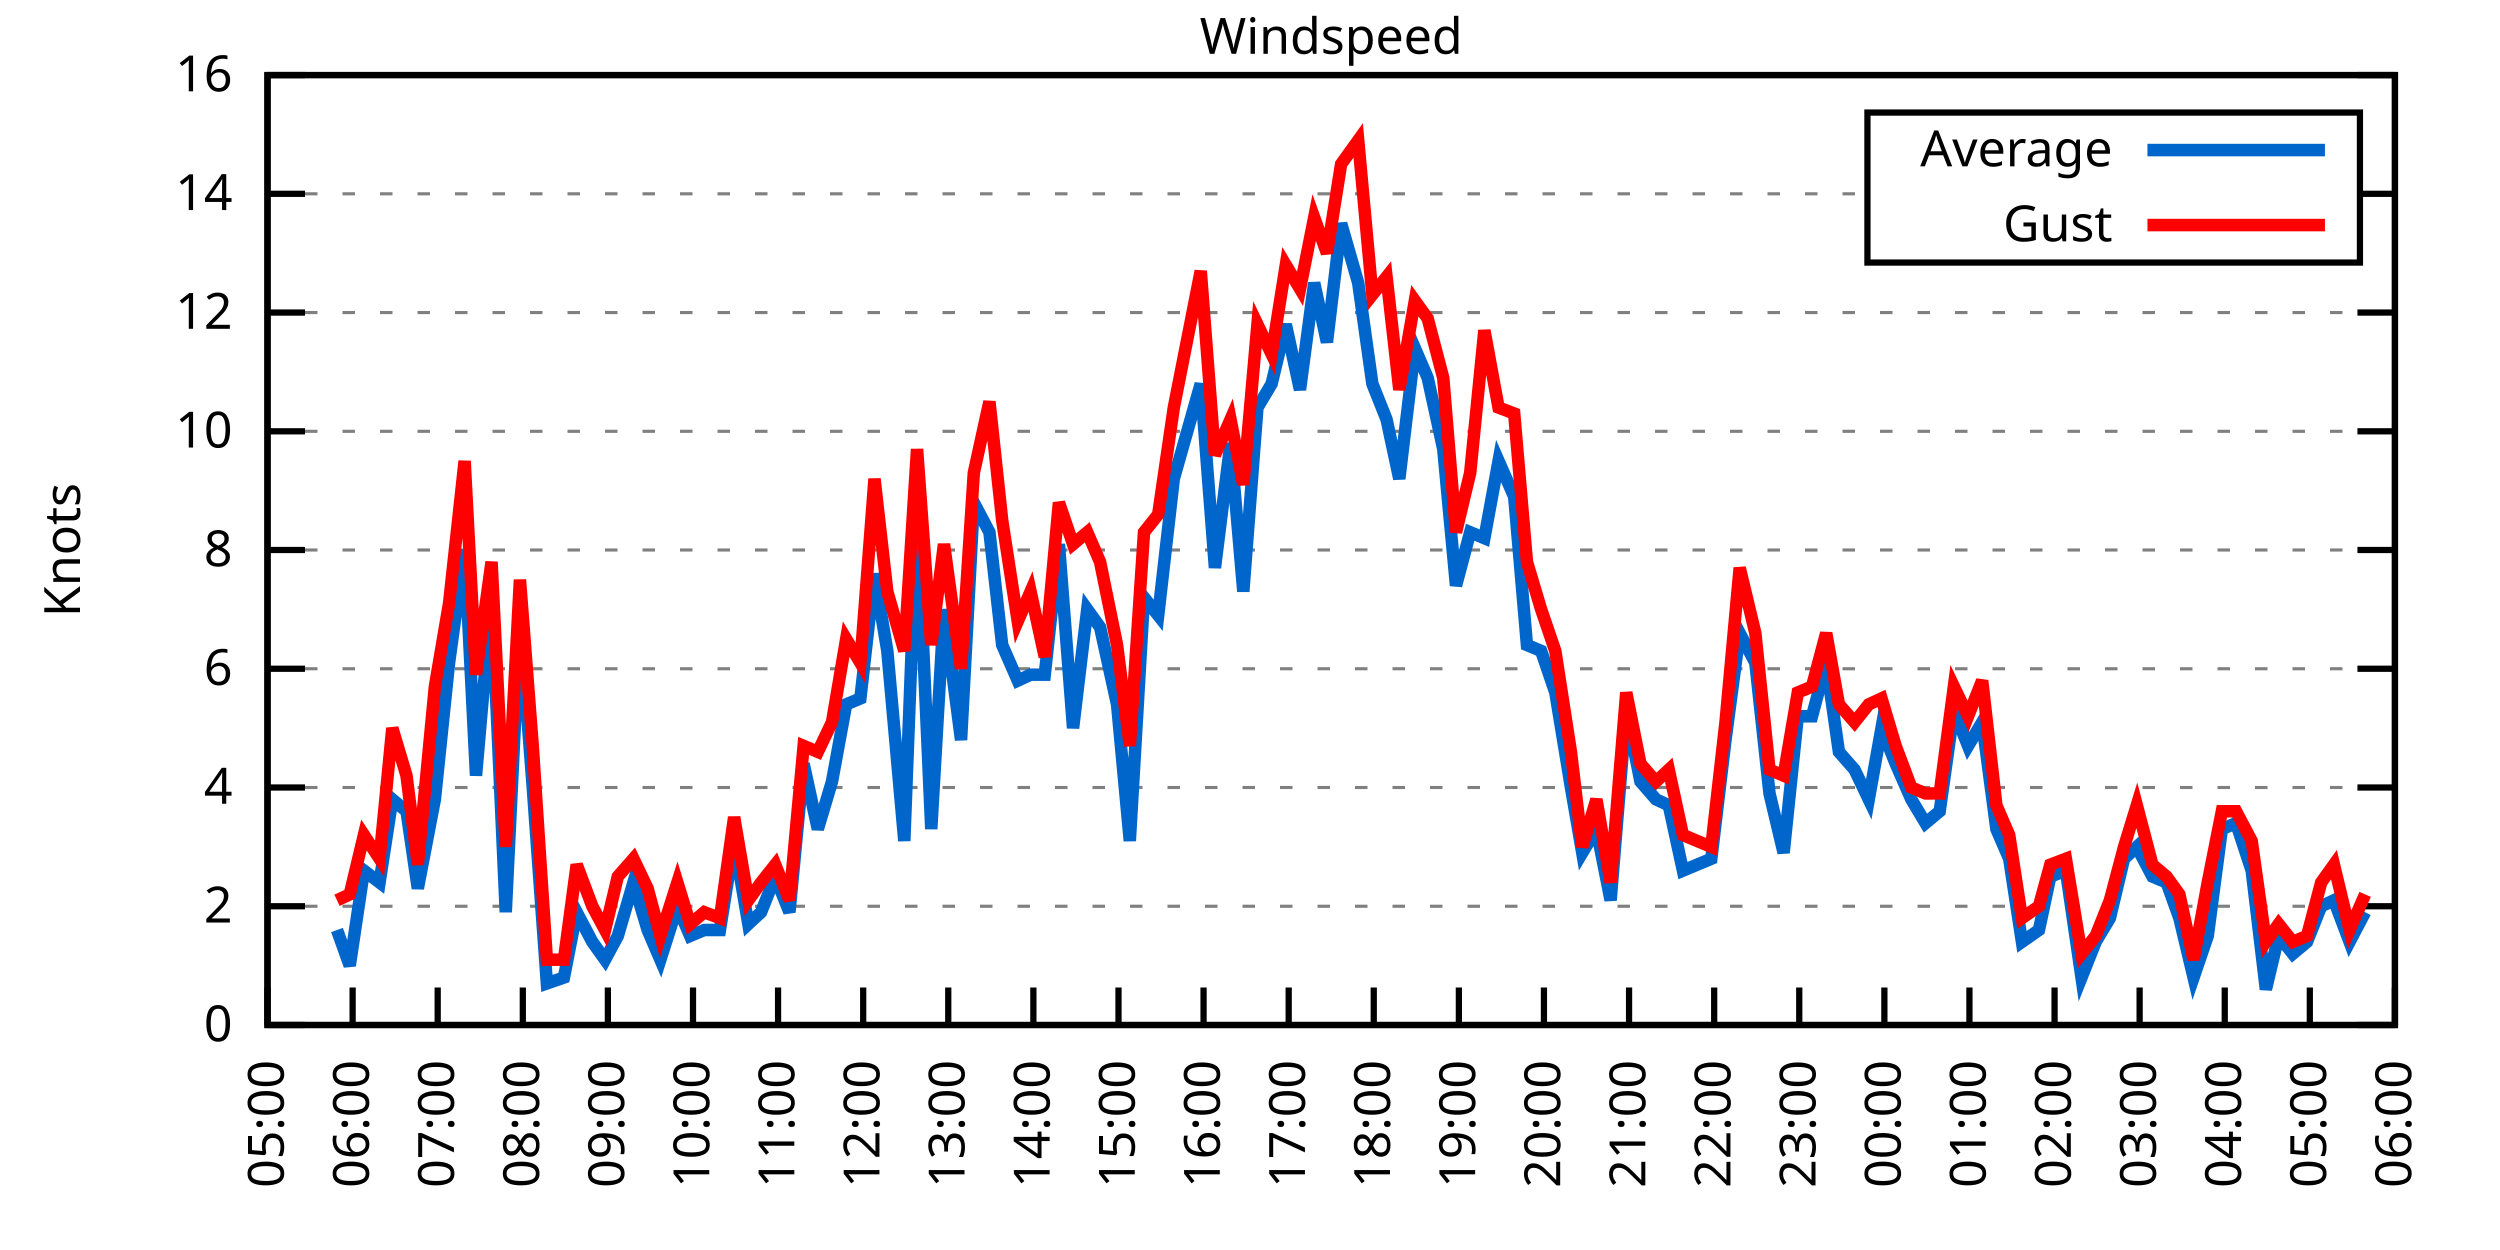
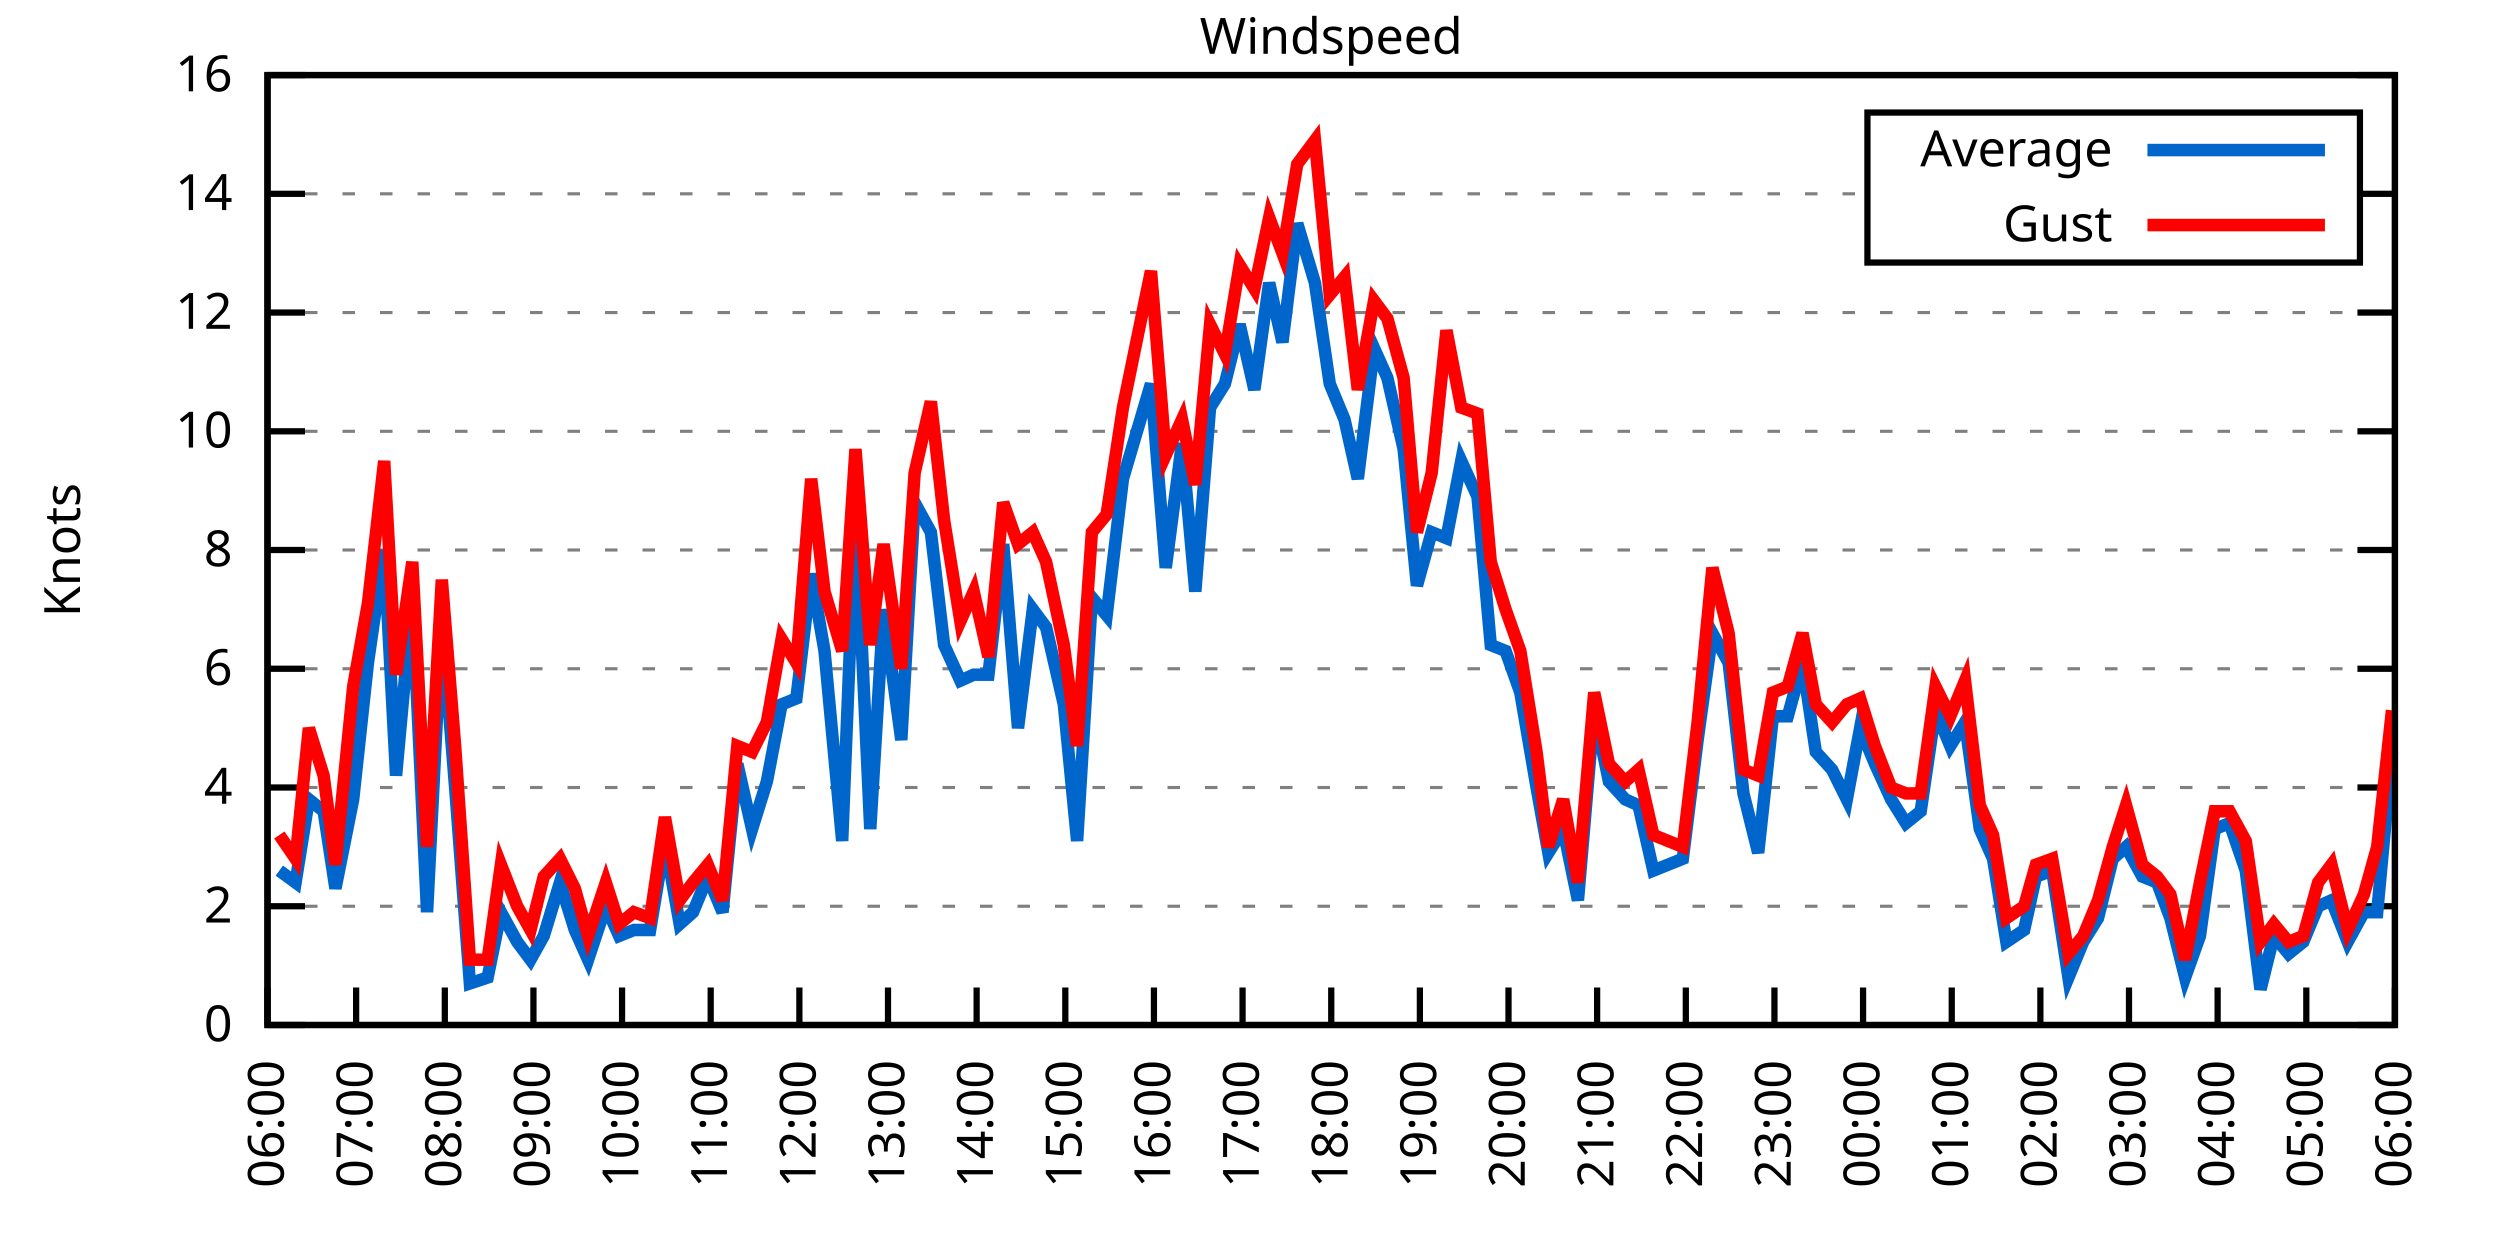
<svg xmlns="http://www.w3.org/2000/svg" xmlns:xlink="http://www.w3.org/1999/xlink" width="400" height="200" viewBox="0 0 400 200">
  <g id="gnuplot_canvas">
    <rect x="0" y="0" width="400" height="200" fill="none" />
    <defs>
      <circle id="gpDot" r="0.5" stroke-width="0.5" stroke="currentColor" />
      <path id="gpPt0" stroke-width="0.333" stroke="currentColor" d="M-1,0 h2 M0,-1 v2" />
      <path id="gpPt1" stroke-width="0.333" stroke="currentColor" d="M-1,-1 L1,1 M1,-1 L-1,1" />
      <path id="gpPt2" stroke-width="0.333" stroke="currentColor" d="M-1,0 L1,0 M0,-1 L0,1 M-1,-1 L1,1 M-1,1 L1,-1" />
      <rect id="gpPt3" stroke-width="0.333" stroke="currentColor" x="-1" y="-1" width="2" height="2" />
      <rect id="gpPt4" stroke-width="0.333" stroke="currentColor" fill="currentColor" x="-1" y="-1" width="2" height="2" />
      <circle id="gpPt5" stroke-width="0.333" stroke="currentColor" cx="0" cy="0" r="1" />
      <use xlink:href="#gpPt5" id="gpPt6" fill="currentColor" stroke="none" />
      <path id="gpPt7" stroke-width="0.333" stroke="currentColor" d="M0,-1.33 L-1.33,0.67 L1.33,0.67 z" />
      <use xlink:href="#gpPt7" id="gpPt8" fill="currentColor" stroke="none" />
      <use xlink:href="#gpPt7" id="gpPt9" stroke="currentColor" transform="rotate(180)" />
      <use xlink:href="#gpPt9" id="gpPt10" fill="currentColor" stroke="none" />
      <use xlink:href="#gpPt3" id="gpPt11" stroke="currentColor" transform="rotate(45)" />
      <use xlink:href="#gpPt11" id="gpPt12" fill="currentColor" stroke="none" />
      <path id="gpPt13" stroke-width="0.333" stroke="currentColor" d="M0,1.330 L1.265,0.411 L0.782,-1.067 L-0.782,-1.076 L-1.265,0.411 z" />
      <use xlink:href="#gpPt13" id="gpPt14" fill="currentColor" stroke="none" />
      <filter id="textbox" filterUnits="objectBoundingBox" x="0" y="0" height="1" width="1">
        <feFlood flood-color="white" flood-opacity="1" result="bgnd" />
        <feComposite in="SourceGraphic" in2="bgnd" operator="atop" />
      </filter>
      <filter id="greybox" filterUnits="objectBoundingBox" x="0" y="0" height="1" width="1">
        <feFlood flood-color="lightgrey" flood-opacity="1" result="grey" />
        <feComposite in="SourceGraphic" in2="grey" operator="atop" />
      </filter>
    </defs>
    <g fill="none" color="white" stroke="currentColor" stroke-width="1.00" stroke-linecap="butt" stroke-linejoin="miter">
</g>
    <g fill="none" color="black" stroke="currentColor" stroke-width="1.00" stroke-linecap="butt" stroke-linejoin="miter">
      <g stroke="none" shape-rendering="crispEdges">
        <polygon fill="rgb(255, 255, 255)" points="42.80,164.00 383.18,164.00 383.18,12.02 42.80,12.02 " />
      </g>
    </g>
    <g fill="none" color="black" stroke="currentColor" stroke-width="1.00" stroke-linecap="butt" stroke-linejoin="miter">
</g>
    <g fill="none" color="black" stroke="black" stroke-width="0.50" stroke-linecap="butt" stroke-linejoin="miter">
</g>
    <g fill="none" color="gray" stroke="currentColor" stroke-width="0.50" stroke-linecap="butt" stroke-linejoin="miter">
      <path stroke="gray" stroke-dasharray="2,4" class="gridline" d="M42.80,164.00 L383.19,164.00  " />
    </g>
    <g fill="none" color="gray" stroke="gray" stroke-width="1.00" stroke-linecap="butt" stroke-linejoin="miter">
</g>
    <g fill="none" color="black" stroke="currentColor" stroke-width="1.00" stroke-linecap="butt" stroke-linejoin="miter">
      <path stroke="black" d="M42.80,164.00 L48.80,164.00 M383.19,164.00 L377.19,164.00  " />
      <g transform="translate(37.20,166.60)" stroke="none" fill="black" font-family="Sans" font-size="8.00" text-anchor="end">
        <text>
          <tspan font-family="Sans"> 0</tspan>
        </text>
      </g>
    </g>
    <g fill="none" color="black" stroke="currentColor" stroke-width="1.00" stroke-linecap="butt" stroke-linejoin="miter">
</g>
    <g fill="none" color="black" stroke="black" stroke-width="0.50" stroke-linecap="butt" stroke-linejoin="miter">
</g>
    <g fill="none" color="gray" stroke="currentColor" stroke-width="0.50" stroke-linecap="butt" stroke-linejoin="miter">
      <path stroke="gray" stroke-dasharray="2,4" class="gridline" d="M42.80,145.00 L383.19,145.00  " />
    </g>
    <g fill="none" color="gray" stroke="gray" stroke-width="1.00" stroke-linecap="butt" stroke-linejoin="miter">
</g>
    <g fill="none" color="black" stroke="currentColor" stroke-width="1.00" stroke-linecap="butt" stroke-linejoin="miter">
      <path stroke="black" d="M42.80,145.00 L48.80,145.00 M383.19,145.00 L377.19,145.00  " />
      <g transform="translate(37.20,147.60)" stroke="none" fill="black" font-family="Sans" font-size="8.00" text-anchor="end">
        <text>
          <tspan font-family="Sans"> 2</tspan>
        </text>
      </g>
    </g>
    <g fill="none" color="black" stroke="currentColor" stroke-width="1.00" stroke-linecap="butt" stroke-linejoin="miter">
</g>
    <g fill="none" color="black" stroke="black" stroke-width="0.50" stroke-linecap="butt" stroke-linejoin="miter">
</g>
    <g fill="none" color="gray" stroke="currentColor" stroke-width="0.50" stroke-linecap="butt" stroke-linejoin="miter">
      <path stroke="gray" stroke-dasharray="2,4" class="gridline" d="M42.80,126.00 L383.19,126.00  " />
    </g>
    <g fill="none" color="gray" stroke="gray" stroke-width="1.00" stroke-linecap="butt" stroke-linejoin="miter">
</g>
    <g fill="none" color="black" stroke="currentColor" stroke-width="1.00" stroke-linecap="butt" stroke-linejoin="miter">
      <path stroke="black" d="M42.80,126.00 L48.80,126.00 M383.19,126.00 L377.19,126.00  " />
      <g transform="translate(37.20,128.60)" stroke="none" fill="black" font-family="Sans" font-size="8.00" text-anchor="end">
        <text>
          <tspan font-family="Sans"> 4</tspan>
        </text>
      </g>
    </g>
    <g fill="none" color="black" stroke="currentColor" stroke-width="1.00" stroke-linecap="butt" stroke-linejoin="miter">
</g>
    <g fill="none" color="black" stroke="black" stroke-width="0.50" stroke-linecap="butt" stroke-linejoin="miter">
</g>
    <g fill="none" color="gray" stroke="currentColor" stroke-width="0.50" stroke-linecap="butt" stroke-linejoin="miter">
      <path stroke="gray" stroke-dasharray="2,4" class="gridline" d="M42.80,107.00 L383.19,107.00  " />
    </g>
    <g fill="none" color="gray" stroke="gray" stroke-width="1.00" stroke-linecap="butt" stroke-linejoin="miter">
</g>
    <g fill="none" color="black" stroke="currentColor" stroke-width="1.00" stroke-linecap="butt" stroke-linejoin="miter">
      <path stroke="black" d="M42.80,107.00 L48.80,107.00 M383.19,107.00 L377.19,107.00  " />
      <g transform="translate(37.20,109.60)" stroke="none" fill="black" font-family="Sans" font-size="8.00" text-anchor="end">
        <text>
          <tspan font-family="Sans"> 6</tspan>
        </text>
      </g>
    </g>
    <g fill="none" color="black" stroke="currentColor" stroke-width="1.00" stroke-linecap="butt" stroke-linejoin="miter">
</g>
    <g fill="none" color="black" stroke="black" stroke-width="0.50" stroke-linecap="butt" stroke-linejoin="miter">
</g>
    <g fill="none" color="gray" stroke="currentColor" stroke-width="0.50" stroke-linecap="butt" stroke-linejoin="miter">
      <path stroke="gray" stroke-dasharray="2,4" class="gridline" d="M42.80,88.00 L383.19,88.00  " />
    </g>
    <g fill="none" color="gray" stroke="gray" stroke-width="1.00" stroke-linecap="butt" stroke-linejoin="miter">
</g>
    <g fill="none" color="black" stroke="currentColor" stroke-width="1.00" stroke-linecap="butt" stroke-linejoin="miter">
      <path stroke="black" d="M42.80,88.00 L48.80,88.00 M383.19,88.00 L377.19,88.00  " />
      <g transform="translate(37.20,90.60)" stroke="none" fill="black" font-family="Sans" font-size="8.00" text-anchor="end">
        <text>
          <tspan font-family="Sans"> 8</tspan>
        </text>
      </g>
    </g>
    <g fill="none" color="black" stroke="currentColor" stroke-width="1.00" stroke-linecap="butt" stroke-linejoin="miter">
</g>
    <g fill="none" color="black" stroke="black" stroke-width="0.50" stroke-linecap="butt" stroke-linejoin="miter">
</g>
    <g fill="none" color="gray" stroke="currentColor" stroke-width="0.50" stroke-linecap="butt" stroke-linejoin="miter">
      <path stroke="gray" stroke-dasharray="2,4" class="gridline" d="M42.80,69.01 L383.19,69.01  " />
    </g>
    <g fill="none" color="gray" stroke="gray" stroke-width="1.00" stroke-linecap="butt" stroke-linejoin="miter">
</g>
    <g fill="none" color="black" stroke="currentColor" stroke-width="1.00" stroke-linecap="butt" stroke-linejoin="miter">
      <path stroke="black" d="M42.80,69.01 L48.80,69.01 M383.19,69.01 L377.19,69.01  " />
      <g transform="translate(37.20,71.61)" stroke="none" fill="black" font-family="Sans" font-size="8.00" text-anchor="end">
        <text>
          <tspan font-family="Sans"> 10</tspan>
        </text>
      </g>
    </g>
    <g fill="none" color="black" stroke="currentColor" stroke-width="1.00" stroke-linecap="butt" stroke-linejoin="miter">
</g>
    <g fill="none" color="black" stroke="black" stroke-width="0.50" stroke-linecap="butt" stroke-linejoin="miter">
</g>
    <g fill="none" color="gray" stroke="currentColor" stroke-width="0.50" stroke-linecap="butt" stroke-linejoin="miter">
      <path stroke="gray" stroke-dasharray="2,4" class="gridline" d="M42.80,50.01 L383.19,50.01  " />
    </g>
    <g fill="none" color="gray" stroke="gray" stroke-width="1.00" stroke-linecap="butt" stroke-linejoin="miter">
</g>
    <g fill="none" color="black" stroke="currentColor" stroke-width="1.00" stroke-linecap="butt" stroke-linejoin="miter">
      <path stroke="black" d="M42.80,50.01 L48.80,50.01 M383.19,50.01 L377.19,50.01  " />
      <g transform="translate(37.20,52.61)" stroke="none" fill="black" font-family="Sans" font-size="8.00" text-anchor="end">
        <text>
          <tspan font-family="Sans"> 12</tspan>
        </text>
      </g>
    </g>
    <g fill="none" color="black" stroke="currentColor" stroke-width="1.00" stroke-linecap="butt" stroke-linejoin="miter">
</g>
    <g fill="none" color="black" stroke="black" stroke-width="0.50" stroke-linecap="butt" stroke-linejoin="miter">
</g>
    <g fill="none" color="gray" stroke="currentColor" stroke-width="0.50" stroke-linecap="butt" stroke-linejoin="miter">
      <path stroke="gray" stroke-dasharray="2,4" class="gridline" d="M42.80,31.01 L298.79,31.01 M377.59,31.01 L383.19,31.01  " />
    </g>
    <g fill="none" color="gray" stroke="gray" stroke-width="1.00" stroke-linecap="butt" stroke-linejoin="miter">
</g>
    <g fill="none" color="black" stroke="currentColor" stroke-width="1.00" stroke-linecap="butt" stroke-linejoin="miter">
      <path stroke="black" d="M42.80,31.01 L48.80,31.01 M383.19,31.01 L377.19,31.01  " />
      <g transform="translate(37.20,33.61)" stroke="none" fill="black" font-family="Sans" font-size="8.00" text-anchor="end">
        <text>
          <tspan font-family="Sans"> 14</tspan>
        </text>
      </g>
    </g>
    <g fill="none" color="black" stroke="currentColor" stroke-width="1.00" stroke-linecap="butt" stroke-linejoin="miter">
</g>
    <g fill="none" color="black" stroke="black" stroke-width="0.50" stroke-linecap="butt" stroke-linejoin="miter">
</g>
    <g fill="none" color="gray" stroke="currentColor" stroke-width="0.50" stroke-linecap="butt" stroke-linejoin="miter">
      <path stroke="gray" stroke-dasharray="2,4" class="gridline" d="M42.80,12.01 L383.19,12.01  " />
    </g>
    <g fill="none" color="gray" stroke="gray" stroke-width="1.00" stroke-linecap="butt" stroke-linejoin="miter">
</g>
    <g fill="none" color="black" stroke="currentColor" stroke-width="1.00" stroke-linecap="butt" stroke-linejoin="miter">
      <path stroke="black" d="M42.80,12.01 L48.80,12.01 M383.19,12.01 L377.19,12.01  " />
      <g transform="translate(37.20,14.61)" stroke="none" fill="black" font-family="Sans" font-size="8.00" text-anchor="end">
        <text>
          <tspan font-family="Sans"> 16</tspan>
        </text>
      </g>
    </g>
    <g fill="none" color="black" stroke="currentColor" stroke-width="1.00" stroke-linecap="butt" stroke-linejoin="miter">
      <path stroke="black" d="M42.80,164.00 L42.80,158.00  " />
      <g transform="translate(45.40,169.60) rotate(270.00)" stroke="none" fill="black" font-family="Sans" font-size="8.00" text-anchor="end">
        <text>
-           <tspan font-family="Sans">05:00</tspan>
-         </text>
-       </g>
-     </g>
-     <g fill="none" color="black" stroke="currentColor" stroke-width="1.00" stroke-linecap="butt" stroke-linejoin="miter">
-       <path stroke="black" d="M56.42,164.00 L56.42,158.00  " />
-       <g transform="translate(59.02,169.60) rotate(270.00)" stroke="none" fill="black" font-family="Sans" font-size="8.00" text-anchor="end">
-         <text>
          <tspan font-family="Sans">06:00</tspan>
        </text>
      </g>
    </g>
    <g fill="none" color="black" stroke="currentColor" stroke-width="1.00" stroke-linecap="butt" stroke-linejoin="miter">
-       <path stroke="black" d="M70.03,164.00 L70.03,158.00  " />
-       <g transform="translate(72.63,169.60) rotate(270.00)" stroke="none" fill="black" font-family="Sans" font-size="8.00" text-anchor="end">
+       <path stroke="black" d="M56.98,164.00 L56.98,158.00  " />
+       <g transform="translate(59.58,169.60) rotate(270.00)" stroke="none" fill="black" font-family="Sans" font-size="8.00" text-anchor="end">
        <text>
          <tspan font-family="Sans">07:00</tspan>
        </text>
      </g>
    </g>
    <g fill="none" color="black" stroke="currentColor" stroke-width="1.00" stroke-linecap="butt" stroke-linejoin="miter">
-       <path stroke="black" d="M83.65,164.00 L83.65,158.00  " />
-       <g transform="translate(86.25,169.60) rotate(270.00)" stroke="none" fill="black" font-family="Sans" font-size="8.00" text-anchor="end">
+       <path stroke="black" d="M71.17,164.00 L71.17,158.00  " />
+       <g transform="translate(73.77,169.60) rotate(270.00)" stroke="none" fill="black" font-family="Sans" font-size="8.00" text-anchor="end">
        <text>
          <tspan font-family="Sans">08:00</tspan>
        </text>
      </g>
    </g>
    <g fill="none" color="black" stroke="currentColor" stroke-width="1.00" stroke-linecap="butt" stroke-linejoin="miter">
-       <path stroke="black" d="M97.26,164.00 L97.26,158.00  " />
-       <g transform="translate(99.86,169.60) rotate(270.00)" stroke="none" fill="black" font-family="Sans" font-size="8.00" text-anchor="end">
+       <path stroke="black" d="M85.35,164.00 L85.35,158.00  " />
+       <g transform="translate(87.95,169.60) rotate(270.00)" stroke="none" fill="black" font-family="Sans" font-size="8.00" text-anchor="end">
        <text>
          <tspan font-family="Sans">09:00</tspan>
        </text>
      </g>
    </g>
    <g fill="none" color="black" stroke="currentColor" stroke-width="1.00" stroke-linecap="butt" stroke-linejoin="miter">
-       <path stroke="black" d="M110.88,164.00 L110.88,158.00  " />
-       <g transform="translate(113.48,169.60) rotate(270.00)" stroke="none" fill="black" font-family="Sans" font-size="8.00" text-anchor="end">
+       <path stroke="black" d="M99.53,164.00 L99.53,158.00  " />
+       <g transform="translate(102.13,169.60) rotate(270.00)" stroke="none" fill="black" font-family="Sans" font-size="8.00" text-anchor="end">
        <text>
          <tspan font-family="Sans">10:00</tspan>
        </text>
      </g>
    </g>
    <g fill="none" color="black" stroke="currentColor" stroke-width="1.00" stroke-linecap="butt" stroke-linejoin="miter">
-       <path stroke="black" d="M124.49,164.00 L124.49,158.00  " />
-       <g transform="translate(127.09,169.60) rotate(270.00)" stroke="none" fill="black" font-family="Sans" font-size="8.00" text-anchor="end">
+       <path stroke="black" d="M113.71,164.00 L113.71,158.00  " />
+       <g transform="translate(116.31,169.60) rotate(270.00)" stroke="none" fill="black" font-family="Sans" font-size="8.00" text-anchor="end">
        <text>
          <tspan font-family="Sans">11:00</tspan>
        </text>
      </g>
    </g>
    <g fill="none" color="black" stroke="currentColor" stroke-width="1.00" stroke-linecap="butt" stroke-linejoin="miter">
-       <path stroke="black" d="M138.11,164.00 L138.11,158.00  " />
-       <g transform="translate(140.71,169.60) rotate(270.00)" stroke="none" fill="black" font-family="Sans" font-size="8.00" text-anchor="end">
+       <path stroke="black" d="M127.90,164.00 L127.90,158.00  " />
+       <g transform="translate(130.50,169.60) rotate(270.00)" stroke="none" fill="black" font-family="Sans" font-size="8.00" text-anchor="end">
        <text>
          <tspan font-family="Sans">12:00</tspan>
        </text>
      </g>
    </g>
    <g fill="none" color="black" stroke="currentColor" stroke-width="1.00" stroke-linecap="butt" stroke-linejoin="miter">
-       <path stroke="black" d="M151.72,164.00 L151.72,158.00  " />
-       <g transform="translate(154.32,169.60) rotate(270.00)" stroke="none" fill="black" font-family="Sans" font-size="8.00" text-anchor="end">
+       <path stroke="black" d="M142.08,164.00 L142.08,158.00  " />
+       <g transform="translate(144.68,169.60) rotate(270.00)" stroke="none" fill="black" font-family="Sans" font-size="8.00" text-anchor="end">
        <text>
          <tspan font-family="Sans">13:00</tspan>
        </text>
      </g>
    </g>
    <g fill="none" color="black" stroke="currentColor" stroke-width="1.00" stroke-linecap="butt" stroke-linejoin="miter">
-       <path stroke="black" d="M165.34,164.00 L165.34,158.00  " />
-       <g transform="translate(167.94,169.60) rotate(270.00)" stroke="none" fill="black" font-family="Sans" font-size="8.00" text-anchor="end">
+       <path stroke="black" d="M156.26,164.00 L156.26,158.00  " />
+       <g transform="translate(158.86,169.60) rotate(270.00)" stroke="none" fill="black" font-family="Sans" font-size="8.00" text-anchor="end">
        <text>
          <tspan font-family="Sans">14:00</tspan>
        </text>
      </g>
    </g>
    <g fill="none" color="black" stroke="currentColor" stroke-width="1.00" stroke-linecap="butt" stroke-linejoin="miter">
-       <path stroke="black" d="M178.96,164.00 L178.96,158.00  " />
-       <g transform="translate(181.56,169.60) rotate(270.00)" stroke="none" fill="black" font-family="Sans" font-size="8.00" text-anchor="end">
+       <path stroke="black" d="M170.45,164.00 L170.45,158.00  " />
+       <g transform="translate(173.05,169.60) rotate(270.00)" stroke="none" fill="black" font-family="Sans" font-size="8.00" text-anchor="end">
        <text>
          <tspan font-family="Sans">15:00</tspan>
        </text>
      </g>
    </g>
    <g fill="none" color="black" stroke="currentColor" stroke-width="1.00" stroke-linecap="butt" stroke-linejoin="miter">
-       <path stroke="black" d="M192.57,164.00 L192.57,158.00  " />
-       <g transform="translate(195.17,169.60) rotate(270.00)" stroke="none" fill="black" font-family="Sans" font-size="8.00" text-anchor="end">
+       <path stroke="black" d="M184.63,164.00 L184.63,158.00  " />
+       <g transform="translate(187.23,169.60) rotate(270.00)" stroke="none" fill="black" font-family="Sans" font-size="8.00" text-anchor="end">
        <text>
          <tspan font-family="Sans">16:00</tspan>
        </text>
      </g>
    </g>
    <g fill="none" color="black" stroke="currentColor" stroke-width="1.00" stroke-linecap="butt" stroke-linejoin="miter">
-       <path stroke="black" d="M206.19,164.00 L206.19,158.00  " />
-       <g transform="translate(208.79,169.60) rotate(270.00)" stroke="none" fill="black" font-family="Sans" font-size="8.00" text-anchor="end">
+       <path stroke="black" d="M198.81,164.00 L198.81,158.00  " />
+       <g transform="translate(201.41,169.60) rotate(270.00)" stroke="none" fill="black" font-family="Sans" font-size="8.00" text-anchor="end">
        <text>
          <tspan font-family="Sans">17:00</tspan>
        </text>
      </g>
    </g>
    <g fill="none" color="black" stroke="currentColor" stroke-width="1.00" stroke-linecap="butt" stroke-linejoin="miter">
-       <path stroke="black" d="M219.80,164.00 L219.80,158.00  " />
-       <g transform="translate(222.40,169.60) rotate(270.00)" stroke="none" fill="black" font-family="Sans" font-size="8.00" text-anchor="end">
+       <path stroke="black" d="M213.00,164.00 L213.00,158.00  " />
+       <g transform="translate(215.60,169.60) rotate(270.00)" stroke="none" fill="black" font-family="Sans" font-size="8.00" text-anchor="end">
        <text>
          <tspan font-family="Sans">18:00</tspan>
        </text>
      </g>
    </g>
    <g fill="none" color="black" stroke="currentColor" stroke-width="1.00" stroke-linecap="butt" stroke-linejoin="miter">
-       <path stroke="black" d="M233.42,164.00 L233.42,158.00  " />
-       <g transform="translate(236.02,169.60) rotate(270.00)" stroke="none" fill="black" font-family="Sans" font-size="8.00" text-anchor="end">
+       <path stroke="black" d="M227.18,164.00 L227.18,158.00  " />
+       <g transform="translate(229.78,169.60) rotate(270.00)" stroke="none" fill="black" font-family="Sans" font-size="8.00" text-anchor="end">
        <text>
          <tspan font-family="Sans">19:00</tspan>
        </text>
      </g>
    </g>
    <g fill="none" color="black" stroke="currentColor" stroke-width="1.00" stroke-linecap="butt" stroke-linejoin="miter">
-       <path stroke="black" d="M247.03,164.00 L247.03,158.00  " />
-       <g transform="translate(249.63,169.60) rotate(270.00)" stroke="none" fill="black" font-family="Sans" font-size="8.00" text-anchor="end">
+       <path stroke="black" d="M241.36,164.00 L241.36,158.00  " />
+       <g transform="translate(243.96,169.60) rotate(270.00)" stroke="none" fill="black" font-family="Sans" font-size="8.00" text-anchor="end">
        <text>
          <tspan font-family="Sans">20:00</tspan>
        </text>
      </g>
    </g>
    <g fill="none" color="black" stroke="currentColor" stroke-width="1.00" stroke-linecap="butt" stroke-linejoin="miter">
-       <path stroke="black" d="M260.65,164.00 L260.65,158.00  " />
-       <g transform="translate(263.25,169.60) rotate(270.00)" stroke="none" fill="black" font-family="Sans" font-size="8.00" text-anchor="end">
+       <path stroke="black" d="M255.54,164.00 L255.54,158.00  " />
+       <g transform="translate(258.14,169.60) rotate(270.00)" stroke="none" fill="black" font-family="Sans" font-size="8.00" text-anchor="end">
        <text>
          <tspan font-family="Sans">21:00</tspan>
        </text>
      </g>
    </g>
    <g fill="none" color="black" stroke="currentColor" stroke-width="1.00" stroke-linecap="butt" stroke-linejoin="miter">
-       <path stroke="black" d="M274.27,164.00 L274.27,158.00  " />
-       <g transform="translate(276.87,169.60) rotate(270.00)" stroke="none" fill="black" font-family="Sans" font-size="8.00" text-anchor="end">
+       <path stroke="black" d="M269.73,164.00 L269.73,158.00  " />
+       <g transform="translate(272.33,169.60) rotate(270.00)" stroke="none" fill="black" font-family="Sans" font-size="8.00" text-anchor="end">
        <text>
          <tspan font-family="Sans">22:00</tspan>
        </text>
      </g>
    </g>
    <g fill="none" color="black" stroke="currentColor" stroke-width="1.00" stroke-linecap="butt" stroke-linejoin="miter">
-       <path stroke="black" d="M287.88,164.00 L287.88,158.00  " />
-       <g transform="translate(290.48,169.60) rotate(270.00)" stroke="none" fill="black" font-family="Sans" font-size="8.00" text-anchor="end">
+       <path stroke="black" d="M283.91,164.00 L283.91,158.00  " />
+       <g transform="translate(286.51,169.60) rotate(270.00)" stroke="none" fill="black" font-family="Sans" font-size="8.00" text-anchor="end">
        <text>
          <tspan font-family="Sans">23:00</tspan>
        </text>
      </g>
    </g>
    <g fill="none" color="black" stroke="currentColor" stroke-width="1.00" stroke-linecap="butt" stroke-linejoin="miter">
-       <path stroke="black" d="M301.50,164.00 L301.50,158.00  " />
-       <g transform="translate(304.10,169.60) rotate(270.00)" stroke="none" fill="black" font-family="Sans" font-size="8.00" text-anchor="end">
+       <path stroke="black" d="M298.09,164.00 L298.09,158.00  " />
+       <g transform="translate(300.69,169.60) rotate(270.00)" stroke="none" fill="black" font-family="Sans" font-size="8.00" text-anchor="end">
        <text>
          <tspan font-family="Sans">00:00</tspan>
        </text>
      </g>
    </g>
    <g fill="none" color="black" stroke="currentColor" stroke-width="1.00" stroke-linecap="butt" stroke-linejoin="miter">
-       <path stroke="black" d="M315.11,164.00 L315.11,158.00  " />
-       <g transform="translate(317.71,169.60) rotate(270.00)" stroke="none" fill="black" font-family="Sans" font-size="8.00" text-anchor="end">
+       <path stroke="black" d="M312.28,164.00 L312.28,158.00  " />
+       <g transform="translate(314.88,169.60) rotate(270.00)" stroke="none" fill="black" font-family="Sans" font-size="8.00" text-anchor="end">
        <text>
          <tspan font-family="Sans">01:00</tspan>
        </text>
      </g>
    </g>
    <g fill="none" color="black" stroke="currentColor" stroke-width="1.00" stroke-linecap="butt" stroke-linejoin="miter">
-       <path stroke="black" d="M328.73,164.00 L328.73,158.00  " />
-       <g transform="translate(331.33,169.60) rotate(270.00)" stroke="none" fill="black" font-family="Sans" font-size="8.00" text-anchor="end">
+       <path stroke="black" d="M326.46,164.00 L326.46,158.00  " />
+       <g transform="translate(329.06,169.60) rotate(270.00)" stroke="none" fill="black" font-family="Sans" font-size="8.00" text-anchor="end">
        <text>
          <tspan font-family="Sans">02:00</tspan>
        </text>
      </g>
    </g>
    <g fill="none" color="black" stroke="currentColor" stroke-width="1.00" stroke-linecap="butt" stroke-linejoin="miter">
-       <path stroke="black" d="M342.34,164.00 L342.34,158.00  " />
-       <g transform="translate(344.94,169.60) rotate(270.00)" stroke="none" fill="black" font-family="Sans" font-size="8.00" text-anchor="end">
+       <path stroke="black" d="M340.64,164.00 L340.64,158.00  " />
+       <g transform="translate(343.24,169.60) rotate(270.00)" stroke="none" fill="black" font-family="Sans" font-size="8.00" text-anchor="end">
        <text>
          <tspan font-family="Sans">03:00</tspan>
        </text>
      </g>
    </g>
    <g fill="none" color="black" stroke="currentColor" stroke-width="1.00" stroke-linecap="butt" stroke-linejoin="miter">
-       <path stroke="black" d="M355.96,164.00 L355.96,158.00  " />
-       <g transform="translate(358.56,169.60) rotate(270.00)" stroke="none" fill="black" font-family="Sans" font-size="8.00" text-anchor="end">
+       <path stroke="black" d="M354.82,164.00 L354.82,158.00  " />
+       <g transform="translate(357.42,169.60) rotate(270.00)" stroke="none" fill="black" font-family="Sans" font-size="8.00" text-anchor="end">
        <text>
          <tspan font-family="Sans">04:00</tspan>
        </text>
      </g>
    </g>
    <g fill="none" color="black" stroke="currentColor" stroke-width="1.00" stroke-linecap="butt" stroke-linejoin="miter">
-       <path stroke="black" d="M369.57,164.00 L369.57,158.00  " />
-       <g transform="translate(372.17,169.60) rotate(270.00)" stroke="none" fill="black" font-family="Sans" font-size="8.00" text-anchor="end">
+       <path stroke="black" d="M369.01,164.00 L369.01,158.00  " />
+       <g transform="translate(371.61,169.60) rotate(270.00)" stroke="none" fill="black" font-family="Sans" font-size="8.00" text-anchor="end">
        <text>
          <tspan font-family="Sans">05:00</tspan>
        </text>
      </g>
    </g>
    <g fill="none" color="black" stroke="currentColor" stroke-width="1.00" stroke-linecap="butt" stroke-linejoin="miter">
      <path stroke="black" d="M383.19,164.00 L383.19,158.00  " />
      <g transform="translate(385.79,169.60) rotate(270.00)" stroke="none" fill="black" font-family="Sans" font-size="8.00" text-anchor="end">
        <text>
          <tspan font-family="Sans">06:00</tspan>
        </text>
      </g>
    </g>
    <g fill="none" color="black" stroke="currentColor" stroke-width="1.00" stroke-linecap="butt" stroke-linejoin="miter">
</g>
    <g fill="none" color="black" stroke="currentColor" stroke-width="1.00" stroke-linecap="butt" stroke-linejoin="miter">
      <path stroke="black" d="M42.80,12.01 L42.80,164.00 L383.19,164.00 L383.19,12.01 L42.80,12.01 Z  " />
    </g>
    <g fill="none" color="black" stroke="currentColor" stroke-width="1.00" stroke-linecap="butt" stroke-linejoin="miter">
</g>
    <g fill="none" color="black" stroke="currentColor" stroke-width="1.00" stroke-linecap="butt" stroke-linejoin="miter">
      <path stroke="black" d="M298.79,42.01 L298.79,18.01 L377.59,18.01 L377.59,42.01 L298.79,42.01 Z  " />
    </g>
    <g id="Windspeed_plot_1">
      <g fill="none" color="white" stroke="black" stroke-width="2.00" stroke-linecap="butt" stroke-linejoin="miter">
</g>
      <g fill="none" color="black" stroke="currentColor" stroke-width="2.00" stroke-linecap="butt" stroke-linejoin="miter">
        <g transform="translate(337.99,26.61)" stroke="none" fill="black" font-family="Sans" font-size="8.00" text-anchor="end">
          <text>
            <tspan font-family="Sans">Average</tspan>
          </text>
        </g>
      </g>
      <g fill="none" color="black" stroke="currentColor" stroke-width="2.00" stroke-linecap="butt" stroke-linejoin="miter">
-         <path stroke="rgb(  0, 102, 204)" d="M343.59,24.01 L371.99,24.01 M53.92,148.80 L55.96,154.50 L58.23,139.30 L60.73,141.20 L62.77,127.90 L65.04,129.80   L66.85,142.15 L69.58,127.90 L71.85,106.05 L74.34,88.00 L76.16,124.10 L78.65,95.60 L80.92,145.95 L83.19,99.40   L85.24,126.00 L87.50,157.35 L90.23,156.40 L92.27,145.95 L94.77,150.70 L96.81,153.55 L98.85,149.75 L101.35,141.20   L103.62,148.80 L105.66,153.55 L108.38,145.00 L110.42,149.75 L112.69,148.80 L115.19,148.80 L117.46,134.55 L119.73,147.85   L121.77,145.95 L124.04,140.25 L126.31,145.95 L128.58,122.20 L130.85,132.65 L133.12,125.05 L135.39,112.70 L137.66,111.75   L139.92,91.80 L141.97,104.15 L144.69,134.55 L146.73,81.36 L149.00,132.65 L151.04,97.50 L153.77,118.40 L155.81,80.41   L158.31,85.16 L160.35,103.20 L162.84,108.90 L164.89,107.95 L167.16,107.95 L169.43,87.06 L171.69,116.50 L173.96,97.50   L176.01,100.35 L178.73,112.70 L180.77,134.55 L183.04,95.60 L185.31,98.45 L187.81,76.61 L192.12,61.41 L194.39,90.85   L196.88,70.91 L198.93,94.65 L201.19,65.21 L203.46,61.41 L205.73,51.91 L208.00,62.36 L210.27,45.26 L212.31,54.76   L214.58,35.76 L217.31,45.26 L219.58,61.41 L221.85,67.11 L223.89,76.61 L226.38,55.71 L228.43,60.46 L230.92,71.86   L232.96,93.70 L235.23,85.16 L237.50,86.11 L239.77,73.76 L242.27,79.46 L244.31,103.20 L246.58,104.15 L248.85,110.80   L251.35,126.00 L253.16,136.45 L255.43,132.65 L257.70,144.05 L260.20,113.65 L262.47,125.05 L264.96,127.90 L267.00,128.85   L269.27,139.30 L271.54,138.35 L273.81,137.40 L276.08,118.40 L278.35,101.30 L280.85,106.05 L283.12,126.95 L285.38,136.45   L287.65,114.60 L289.92,114.60 L292.19,106.05 L294.23,120.30 L296.73,123.15 L299.00,127.90 L301.04,116.50 L303.31,122.20   L305.81,127.90 L308.08,131.70 L310.35,129.80 L312.62,113.65 L314.89,119.35 L317.15,115.55 L319.42,132.65 L321.47,137.40   L323.51,150.70 L326.23,148.80 L328.05,140.25 L330.54,139.30 L333.04,156.40 L335.31,150.70 L337.58,146.90 L339.85,137.40   L341.89,135.50 L344.39,140.25 L346.65,141.20 L348.70,146.90 L350.97,156.40 L353.24,149.75 L355.50,132.65 L357.77,131.70   L360.27,139.30 L362.54,158.30 L364.58,149.75 L366.85,152.60 L369.12,150.70 L371.39,145.00 L373.43,144.05 L375.93,150.70   L378.42,145.95  " />
+         <path stroke="rgb(  0, 102, 204)" d="M343.59,24.01 L371.99,24.01 M44.69,139.30 L47.29,141.20 L49.42,127.90 L51.78,129.80 L53.67,142.15 L56.51,127.90   L58.87,106.05 L61.47,88.00 L63.37,124.10 L65.97,95.60 L68.33,145.95 L70.69,99.40 L72.82,126.00 L75.18,157.35   L78.02,156.40 L80.15,145.95 L82.75,150.70 L84.88,153.55 L87.00,149.75 L89.60,141.20 L91.97,148.80 L94.09,153.55   L96.93,145.00 L99.06,149.75 L101.42,148.80 L104.02,148.80 L106.39,134.55 L108.75,147.85 L110.88,145.95 L113.24,140.25   L115.61,145.95 L117.97,122.20 L120.33,132.65 L122.70,125.05 L125.06,112.70 L127.42,111.75 L129.79,91.80 L131.92,104.15   L134.75,134.55 L136.88,81.36 L139.24,132.65 L141.37,97.50 L144.21,118.40 L146.34,80.41 L148.94,85.16 L151.06,103.20   L153.66,108.90 L155.79,107.95 L158.15,107.95 L160.52,87.06 L162.88,116.50 L165.25,97.50 L167.37,100.35 L170.21,112.70   L172.34,134.55 L174.70,95.60 L177.06,98.45 L179.67,76.61 L184.16,61.41 L186.52,90.85 L189.12,70.91 L191.25,94.65   L193.61,65.21 L195.98,61.41 L198.34,51.91 L200.70,62.36 L203.07,45.26 L205.19,54.76 L207.56,35.76 L210.39,45.26   L212.76,61.41 L215.12,67.11 L217.25,76.61 L219.85,55.71 L221.98,60.46 L224.58,71.86 L226.71,93.70 L229.07,85.16   L231.43,86.11 L233.80,73.76 L236.40,79.46 L238.52,103.20 L240.89,104.15 L243.25,110.80 L245.85,126.00 L247.74,136.45   L250.11,132.65 L252.47,144.05 L255.07,113.65 L257.43,125.05 L260.04,127.90 L262.16,128.85 L264.53,139.30 L266.89,138.35   L269.25,137.40 L271.62,118.40 L273.98,101.30 L276.58,106.05 L278.95,126.95 L281.31,136.45 L283.67,114.60 L286.04,114.60   L288.40,106.05 L290.53,120.30 L293.13,123.15 L295.49,127.90 L297.62,116.50 L299.98,122.20 L302.58,127.90 L304.95,131.70   L307.31,129.80 L309.68,113.65 L312.04,119.35 L314.40,115.55 L316.77,132.65 L318.89,137.40 L321.02,150.70 L323.86,148.80   L325.75,140.25 L328.35,139.30 L330.95,156.40 L333.31,150.70 L335.68,146.90 L338.04,137.40 L340.17,135.50 L342.77,140.25   L345.13,141.20 L347.26,146.90 L349.62,156.40 L351.99,149.75 L354.35,132.65 L356.72,131.70 L359.32,139.30 L361.68,158.30   L363.81,149.75 L366.17,152.60 L368.53,150.70 L370.90,145.00 L373.03,144.05 L375.63,150.70 L378.23,145.95 L380.35,145.95   L382.72,120.30  " />
      </g>
    </g>
    <g id="Windspeed_plot_2">
      <g fill="none" color="black" stroke="currentColor" stroke-width="2.00" stroke-linecap="butt" stroke-linejoin="miter">
        <g transform="translate(337.99,38.61)" stroke="none" fill="black" font-family="Sans" font-size="8.00" text-anchor="end">
          <text>
            <tspan font-family="Sans">Gust</tspan>
          </text>
        </g>
      </g>
      <g fill="none" color="black" stroke="currentColor" stroke-width="2.00" stroke-linecap="butt" stroke-linejoin="miter">
-         <path stroke="rgb(255,   0,   0)" d="M343.59,36.01 L371.99,36.01 M53.92,144.05 L55.96,143.10 L58.23,133.60 L60.73,137.40 L62.77,116.50 L65.04,124.10   L66.85,138.35 L69.58,109.85 L71.85,96.55 L74.34,73.76 L76.16,107.95 L78.65,89.90 L80.92,135.50 L83.19,92.75   L85.24,119.35 L87.50,153.55 L90.23,153.55 L92.27,138.35 L94.77,145.00 L96.81,148.80 L98.85,140.25 L101.35,137.40   L103.62,142.15 L105.66,149.75 L108.38,141.20 L110.42,147.85 L112.69,145.95 L115.19,146.90 L117.46,130.75 L119.73,144.05   L121.77,141.20 L124.04,138.35 L126.31,144.05 L128.58,119.35 L130.85,120.30 L133.12,115.55 L135.39,102.25 L137.66,106.05   L139.92,76.61 L141.97,94.65 L144.69,104.15 L146.73,71.86 L149.00,103.20 L151.04,87.06 L153.77,107.00 L155.81,75.66   L158.31,64.26 L160.35,83.26 L162.84,99.40 L164.89,94.65 L167.16,105.10 L169.43,80.41 L171.69,87.06 L173.96,85.16   L176.01,89.90 L178.73,103.20 L180.77,119.35 L183.04,85.16 L185.31,82.31 L187.81,65.21 L192.12,43.36 L194.39,72.81   L196.88,67.11 L198.93,77.56 L201.19,51.91 L203.46,56.66 L205.73,42.41 L208.00,46.21 L210.27,34.81 L212.31,40.51   L214.58,26.26 L217.31,22.46 L219.58,47.16 L221.85,44.31 L223.89,62.36 L226.38,48.11 L228.43,50.96 L230.92,60.46   L232.96,85.16 L235.23,75.66 L237.50,52.86 L239.77,65.21 L242.27,66.16 L244.31,89.90 L246.58,97.50 L248.85,104.15   L251.35,120.30 L253.16,135.50 L255.43,127.90 L257.70,141.20 L260.20,110.80 L262.47,122.20 L264.96,125.05 L267.00,123.15   L269.27,133.60 L271.54,134.55 L273.81,135.50 L276.08,115.55 L278.35,90.85 L280.85,101.30 L283.12,123.15 L285.38,124.10   L287.65,110.80 L289.92,109.85 L292.19,101.30 L294.23,112.70 L296.73,115.55 L299.00,112.70 L301.04,111.75 L303.31,119.35   L305.81,126.00 L308.08,126.95 L310.35,126.95 L312.62,109.85 L314.89,114.60 L317.15,108.90 L319.42,128.85 L321.47,133.60   L323.51,146.90 L326.23,145.00 L328.05,138.35 L330.54,137.40 L333.04,152.60 L335.31,149.75 L337.58,144.05 L339.85,135.50   L341.89,128.85 L344.39,138.35 L346.65,140.25 L348.70,143.10 L350.97,153.55 L353.24,141.20 L355.50,129.80 L357.77,129.80   L360.27,134.55 L362.54,150.70 L364.58,147.85 L366.85,150.70 L369.12,149.75 L371.39,141.20 L373.43,138.35 L375.93,148.80   L378.42,143.10  " />
+         <path stroke="rgb(255,   0,   0)" d="M343.59,36.01 L371.99,36.01 M44.69,133.60 L47.29,137.40 L49.42,116.50 L51.78,124.10 L53.67,138.35 L56.51,109.85   L58.87,96.55 L61.47,73.76 L63.37,107.95 L65.97,89.90 L68.33,135.50 L70.69,92.75 L72.82,119.35 L75.18,153.55   L78.02,153.55 L80.15,138.35 L82.75,145.00 L84.88,148.80 L87.00,140.25 L89.60,137.40 L91.97,142.15 L94.09,149.75   L96.93,141.20 L99.06,147.85 L101.42,145.95 L104.02,146.90 L106.39,130.75 L108.75,144.05 L110.88,141.20 L113.24,138.35   L115.61,144.05 L117.97,119.35 L120.33,120.30 L122.70,115.55 L125.06,102.25 L127.42,106.05 L129.79,76.61 L131.92,94.65   L134.75,104.15 L136.88,71.86 L139.24,103.20 L141.37,87.06 L144.21,107.00 L146.34,75.66 L148.94,64.26 L151.06,83.26   L153.66,99.40 L155.79,94.65 L158.15,105.10 L160.52,80.41 L162.88,87.06 L165.25,85.16 L167.37,89.90 L170.21,103.20   L172.34,119.35 L174.70,85.16 L177.06,82.31 L179.67,65.21 L184.16,43.36 L186.52,72.81 L189.12,67.11 L191.25,77.56   L193.61,51.91 L195.98,56.66 L198.34,42.41 L200.70,46.21 L203.07,34.81 L205.19,40.51 L207.56,26.26 L210.39,22.46   L212.76,47.16 L215.12,44.31 L217.25,62.36 L219.85,48.11 L221.98,50.96 L224.58,60.46 L226.71,85.16 L229.07,75.66   L231.43,52.86 L233.80,65.21 L236.40,66.16 L238.52,89.90 L240.89,97.50 L243.25,104.15 L245.85,120.30 L247.74,135.50   L250.11,127.90 L252.47,141.20 L255.07,110.80 L257.43,122.20 L260.04,125.05 L262.16,123.15 L264.53,133.60 L266.89,134.55   L269.25,135.50 L271.62,115.55 L273.98,90.85 L276.58,101.30 L278.95,123.15 L281.31,124.10 L283.67,110.80 L286.04,109.85   L288.40,101.30 L290.53,112.70 L293.13,115.55 L295.49,112.70 L297.62,111.75 L299.98,119.35 L302.58,126.00 L304.95,126.95   L307.31,126.95 L309.68,109.85 L312.04,114.60 L314.40,108.90 L316.77,128.85 L318.89,133.60 L321.02,146.90 L323.86,145.00   L325.75,138.35 L328.35,137.40 L330.95,152.60 L333.31,149.75 L335.68,144.05 L338.04,135.50 L340.17,128.85 L342.77,138.35   L345.13,140.25 L347.26,143.10 L349.62,153.55 L351.99,141.20 L354.35,129.80 L356.72,129.80 L359.32,134.55 L361.68,150.70   L363.81,147.85 L366.17,150.70 L368.53,149.75 L370.90,141.20 L373.03,138.35 L375.63,148.80 L378.23,143.10 L380.35,135.50   L382.72,113.65  " />
      </g>
    </g>
    <g fill="none" color="black" stroke="currentColor" stroke-width="2.00" stroke-linecap="butt" stroke-linejoin="miter">
</g>
    <g fill="none" color="black" stroke="black" stroke-width="1.00" stroke-linecap="butt" stroke-linejoin="miter">
</g>
    <g fill="none" color="black" stroke="currentColor" stroke-width="1.00" stroke-linecap="butt" stroke-linejoin="miter">
      <path stroke="black" d="M42.80,12.01 L42.80,164.00 L383.19,164.00 L383.19,12.01 L42.80,12.01 Z  " />
      <g transform="translate(12.80,88.01) rotate(270.00)" stroke="none" fill="black" font-family="Sans" font-size="8.00" text-anchor="middle">
        <text>
          <tspan font-family="Sans">Knots</tspan>
        </text>
      </g>
    </g>
    <g fill="none" color="black" stroke="currentColor" stroke-width="1.00" stroke-linecap="butt" stroke-linejoin="miter">
</g>
    <g fill="none" color="black" stroke="currentColor" stroke-width="1.00" stroke-linecap="butt" stroke-linejoin="miter">
      <g transform="translate(212.99,8.61)" stroke="none" fill="black" font-family="Sans" font-size="8.00" text-anchor="middle">
        <text>
          <tspan font-family="Sans">Windspeed</tspan>
        </text>
      </g>
    </g>
    <g fill="none" color="black" stroke="currentColor" stroke-width="1.00" stroke-linecap="butt" stroke-linejoin="miter">
</g>
  </g>
</svg>
